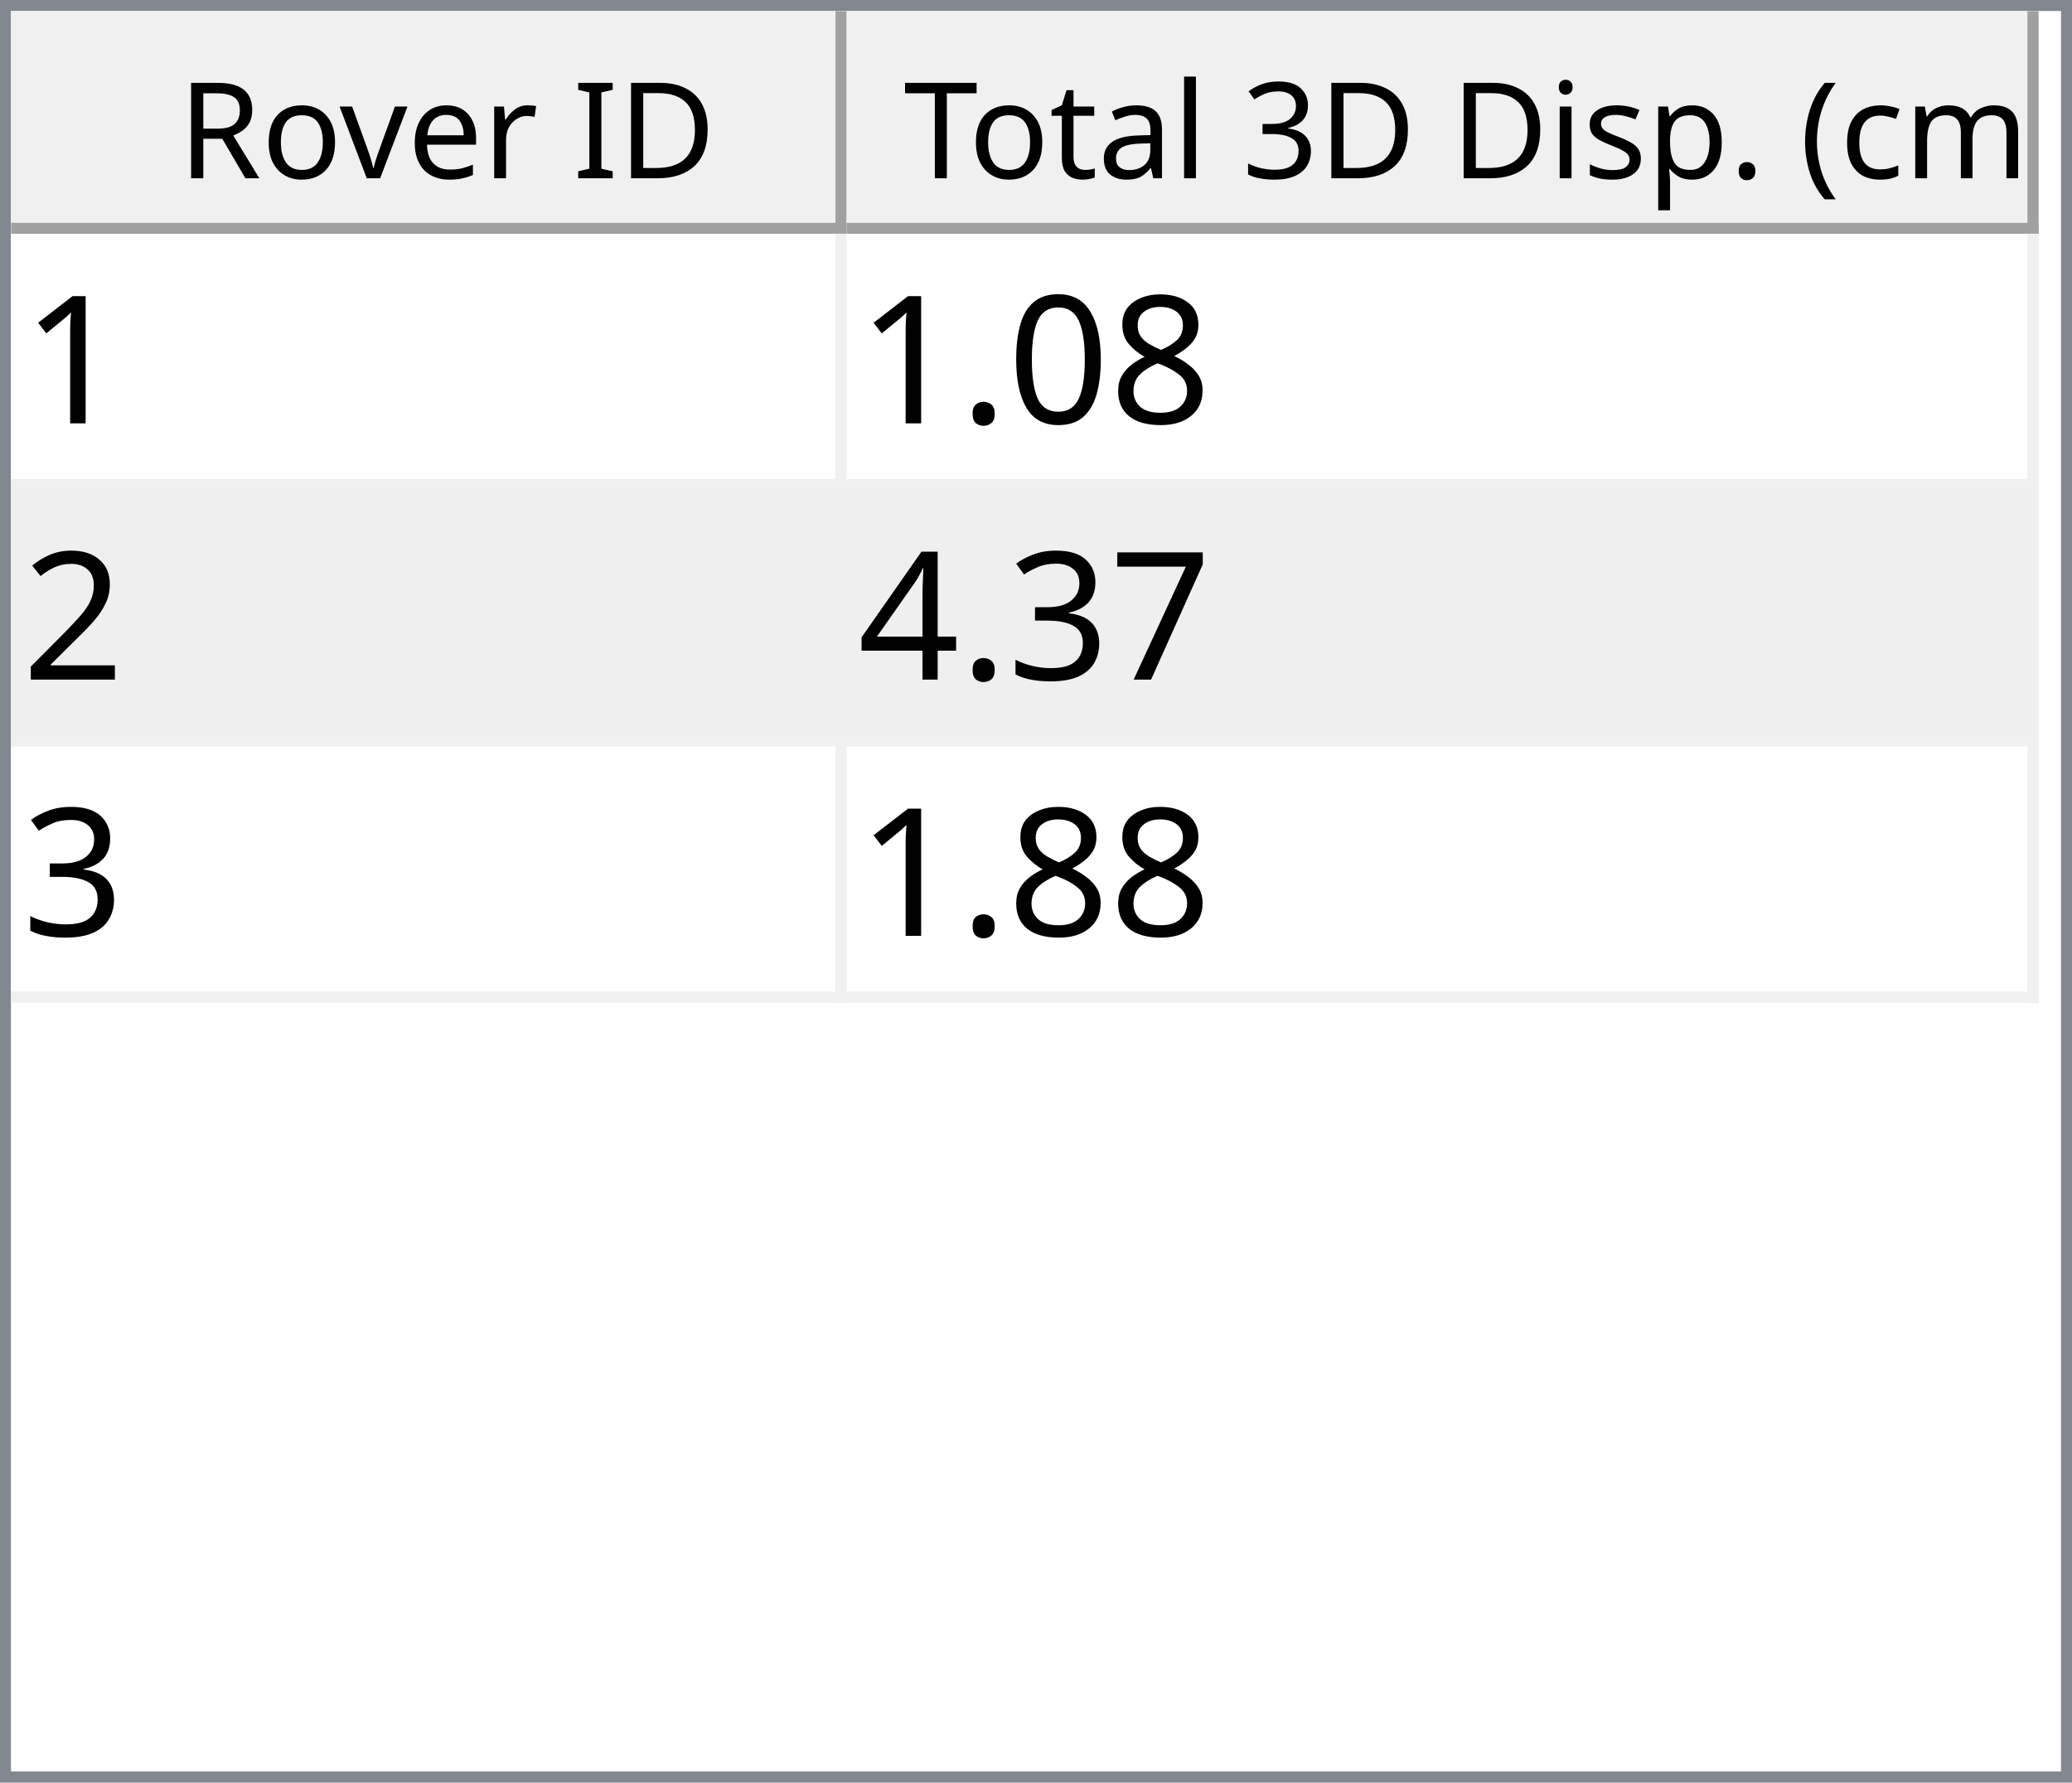
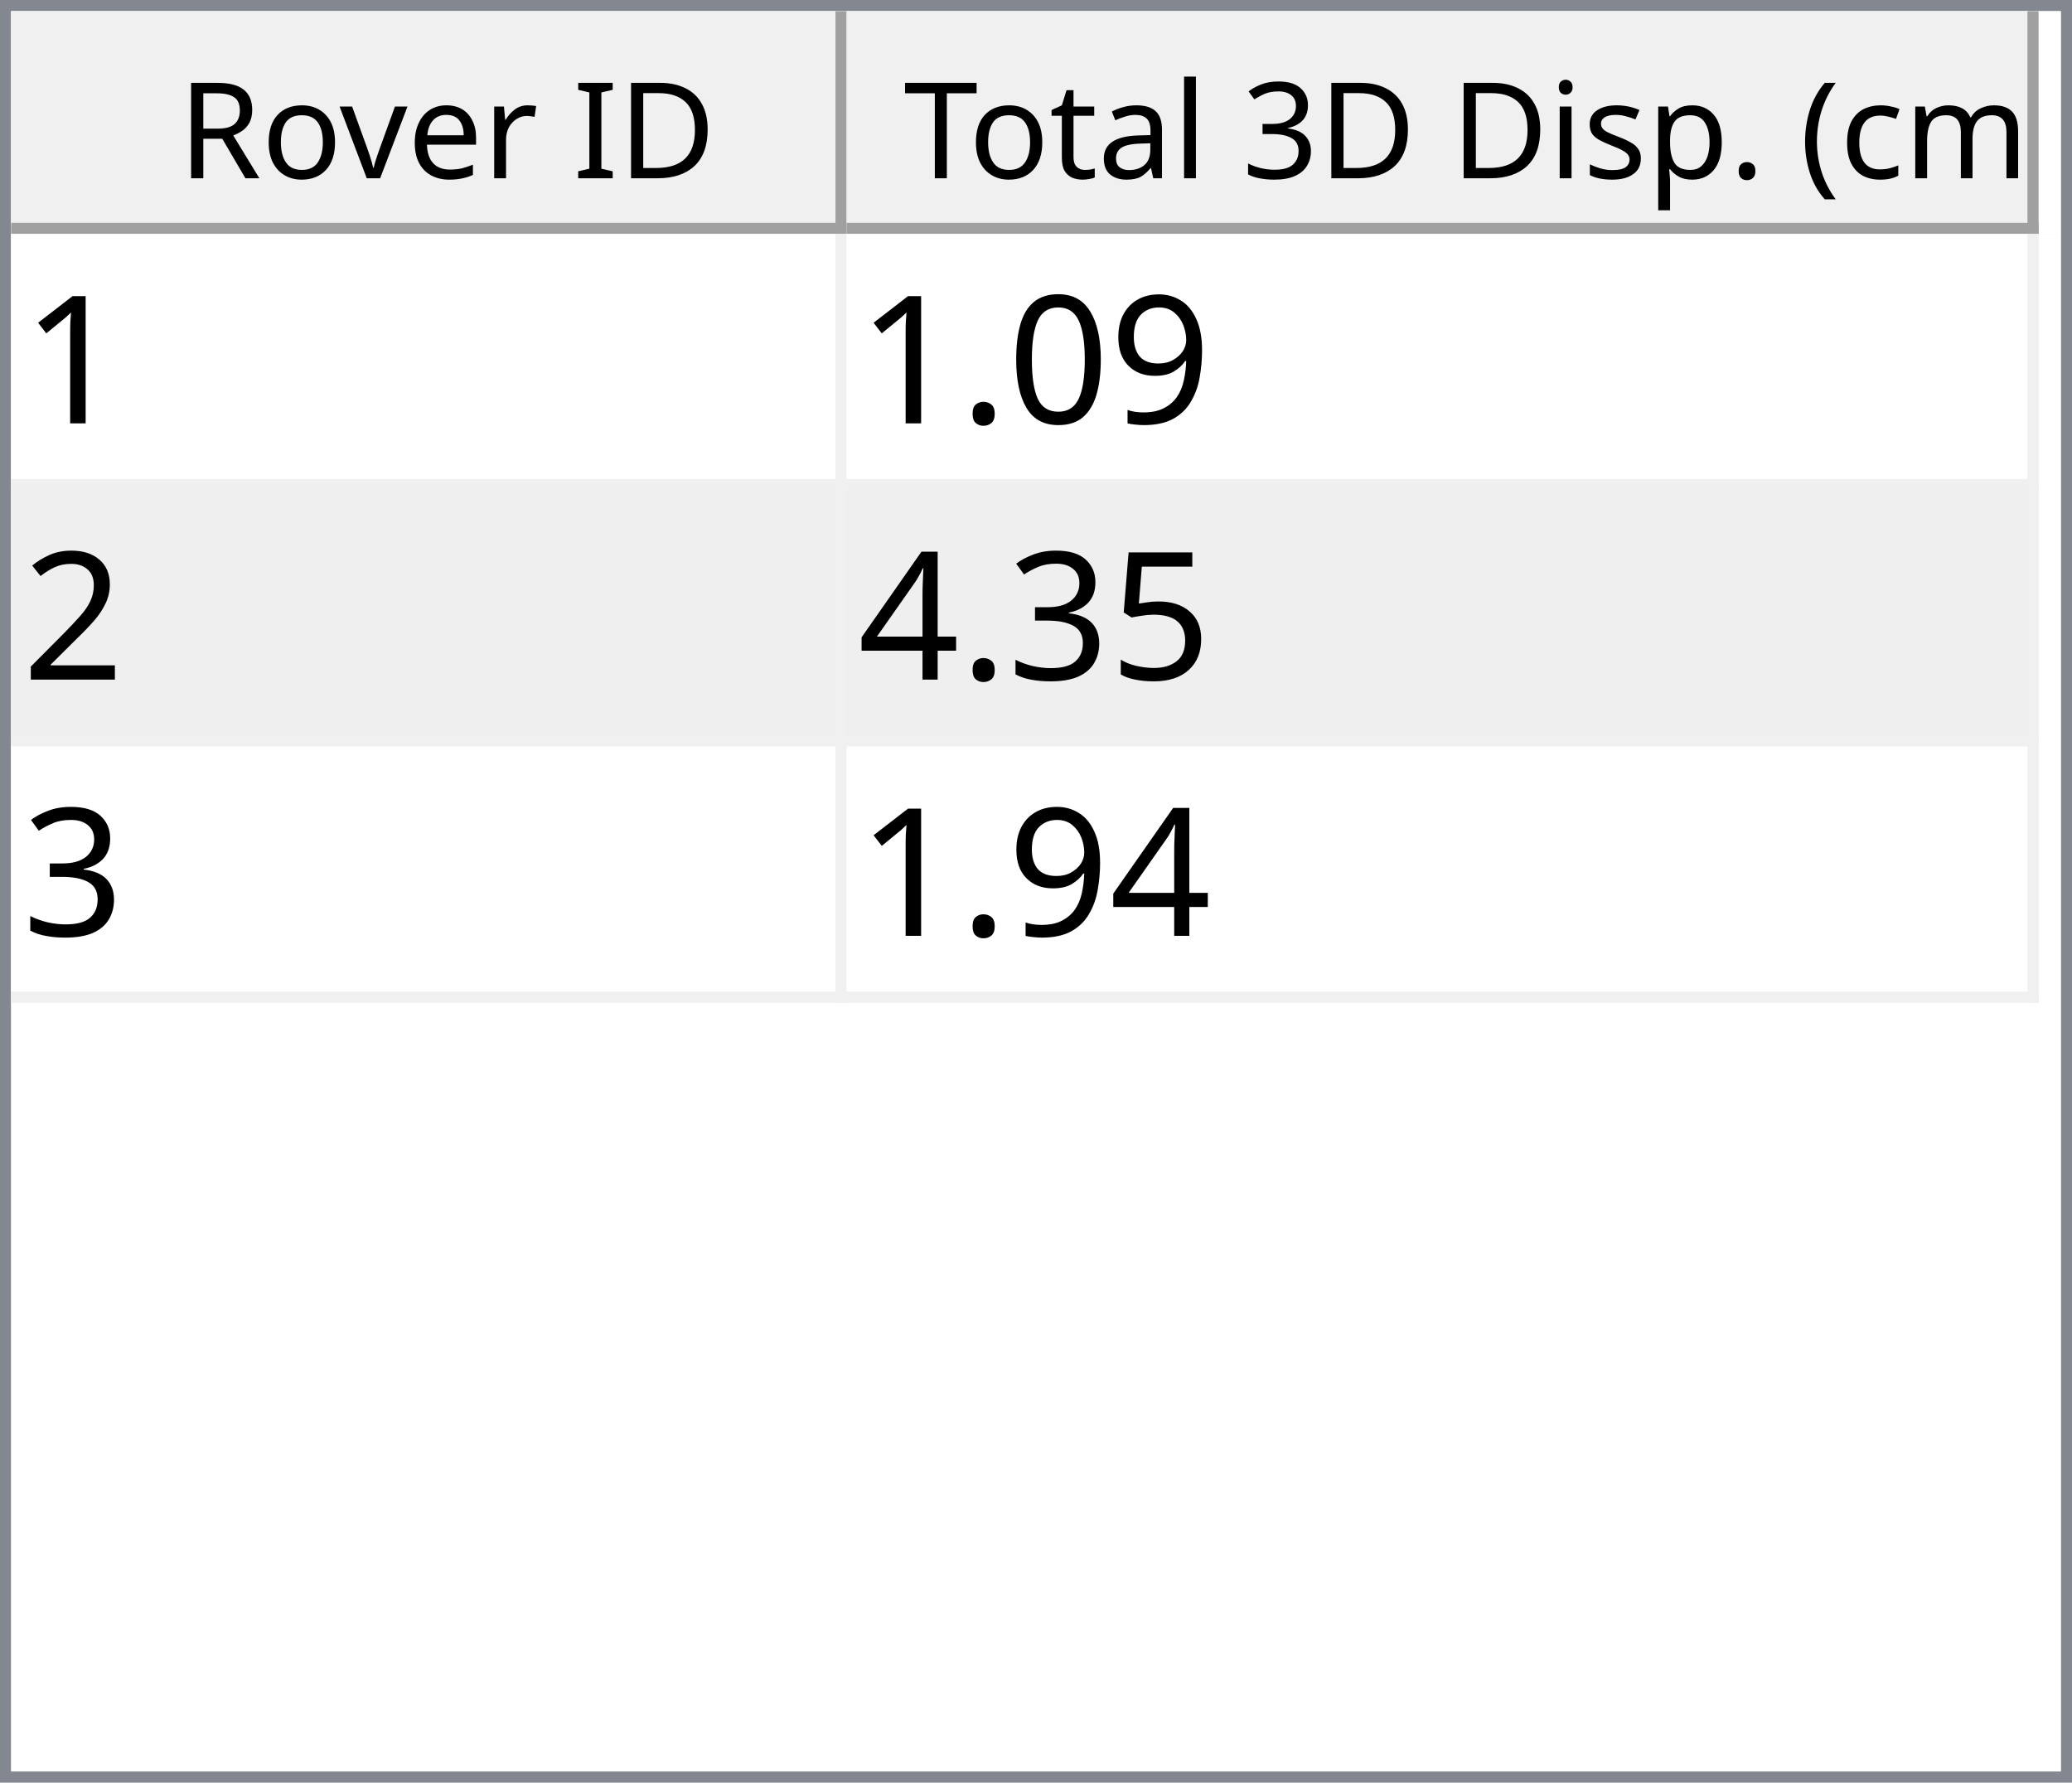
<svg xmlns="http://www.w3.org/2000/svg" style="fill-opacity:1; color-rendering:auto; color-interpolation:auto; text-rendering:auto; stroke:black; stroke-linecap:square; stroke-miterlimit:10; shape-rendering:auto; stroke-opacity:1; fill:black; stroke-dasharray:none; font-weight:normal; stroke-width:1; font-family:'Dialog'; font-style:normal; stroke-linejoin:miter; font-size:12px; stroke-dashoffset:0; image-rendering:auto;" width="186" height="160">
  <defs id="genericDefs" />
  <g>
    <defs id="defs1">
      <clipPath clipPathUnits="userSpaceOnUse" id="clipPath1">
        <path d="M0 0 L186 0 L186 160 L0 160 L0 0 Z" />
      </clipPath>
      <clipPath clipPathUnits="userSpaceOnUse" id="clipPath2">
        <path d="M0 0 L0 160 L186 160 L186 0 Z" />
      </clipPath>
      <clipPath clipPathUnits="userSpaceOnUse" id="clipPath3">
        <path d="M0 0 L0 20 L184 20 L184 0 Z" />
      </clipPath>
      <clipPath clipPathUnits="userSpaceOnUse" id="clipPath4">
        <path d="M0 0 L0 20 L75 20 L75 0 Z" />
      </clipPath>
      <clipPath clipPathUnits="userSpaceOnUse" id="clipPath5">
        <path d="M1 1 L1 19 L74 19 L74 1 Z" />
      </clipPath>
      <clipPath clipPathUnits="userSpaceOnUse" id="clipPath6">
        <path d="M0 0 L0 18 L73 18 L73 0 Z" />
      </clipPath>
      <clipPath clipPathUnits="userSpaceOnUse" id="clipPath7">
        <path d="M-0.5 -0.5 L-0.5 19.5 L74.5 19.5 L74.5 -0.5 Z" />
      </clipPath>
      <clipPath clipPathUnits="userSpaceOnUse" id="clipPath8">
        <path d="M0 0 L0 20 L107 20 L107 0 Z" />
      </clipPath>
      <clipPath clipPathUnits="userSpaceOnUse" id="clipPath9">
        <path d="M1 1 L1 19 L106 19 L106 1 Z" />
      </clipPath>
      <clipPath clipPathUnits="userSpaceOnUse" id="clipPath10">
        <path d="M0 0 L0 18 L105 18 L105 0 Z" />
      </clipPath>
      <clipPath clipPathUnits="userSpaceOnUse" id="clipPath11">
        <path d="M-0.5 -0.5 L-0.5 19.5 L106.5 19.5 L106.5 -0.5 Z" />
      </clipPath>
      <clipPath clipPathUnits="userSpaceOnUse" id="clipPath12">
        <path d="M0 0 L0 138 L184 138 L184 0 Z" />
      </clipPath>
      <clipPath clipPathUnits="userSpaceOnUse" id="clipPath13">
        <path d="M0 0 L0 69 L182 69 L182 0 Z" />
      </clipPath>
      <clipPath clipPathUnits="userSpaceOnUse" id="clipPath14">
        <path d="M-0.5 -0.5 L-0.5 68.5 L181.5 68.5 L181.5 -0.5 Z" />
      </clipPath>
      <clipPath clipPathUnits="userSpaceOnUse" id="clipPath15">
        <path d="M0 0 L0 22 L74 22 L74 0 Z" />
      </clipPath>
      <clipPath clipPathUnits="userSpaceOnUse" id="clipPath16">
        <path d="M0 0 L0 22 L106 22 L106 0 Z" />
      </clipPath>
      <font horiz-adv-x="64.551" id="font1">
        <font-face ascent="107.91" descent="25.098" units-per-em="100" style="font-style:normal; font-family:Segoe UI; font-weight:normal;" />
        <missing-glyph horiz-adv-x="64.551" d="M8.109 0 L8.109 68.266 L56.453 68.266 L56.453 0 L8.109 0 ZM15.328 7.234 L49.219 7.234 L49.219 61.031 L15.328 61.031 L15.328 7.234 Z" />
        <glyph unicode="D" horiz-adv-x="70.117" d="M9.188 0 L9.188 70.016 L28.516 70.016 Q65.531 70.016 65.531 35.891 Q65.531 19.672 55.25 9.836 Q44.969 0 27.734 0 L9.188 0 ZM17.391 62.594 L17.391 7.422 L27.828 7.422 Q41.609 7.422 49.273 14.797 Q56.938 22.172 56.938 35.688 Q56.938 62.594 28.328 62.594 L17.391 62.594 Z" />
        <glyph unicode="I" horiz-adv-x="26.611" d="M17.391 0 L9.188 0 L9.188 70.016 L17.391 70.016 L17.391 0 Z" />
        <glyph unicode=" " horiz-adv-x="27.393" d="" />
        <glyph unicode="r" horiz-adv-x="34.766" d="M34.188 41.891 Q32.078 43.5 28.125 43.5 Q23 43.5 19.555 38.672 Q16.109 33.844 16.109 25.484 L16.109 0 L8.109 0 L8.109 50 L16.109 50 L16.109 39.703 L16.312 39.703 Q18.016 44.969 21.531 47.922 Q25.047 50.875 29.391 50.875 Q32.516 50.875 34.188 50.203 L34.188 41.891 Z" />
        <glyph unicode="e" horiz-adv-x="52.295" d="M48.297 23 L12.984 23 Q13.188 14.656 17.484 10.109 Q21.781 5.562 29.297 5.562 Q37.75 5.562 44.828 11.141 L44.828 3.609 Q38.234 -1.172 27.391 -1.172 Q16.797 -1.172 10.742 5.641 Q4.688 12.453 4.688 24.812 Q4.688 36.469 11.305 43.82 Q17.922 51.172 27.734 51.172 Q37.547 51.172 42.922 44.828 Q48.297 38.484 48.297 27.203 L48.297 23 ZM40.094 29.781 Q40.047 36.719 36.75 40.578 Q33.453 44.438 27.594 44.438 Q21.922 44.438 17.969 40.383 Q14.016 36.328 13.094 29.781 L40.094 29.781 Z" />
        <glyph unicode="v" horiz-adv-x="47.9" d="M47.406 50 L27.484 0 L19.625 0 L0.688 50 L9.469 50 L22.172 13.672 Q23.578 9.672 23.922 6.688 L24.125 6.688 Q24.609 10.453 25.688 13.484 L38.969 50 L47.406 50 Z" />
        <glyph unicode="o" horiz-adv-x="58.594" d="M29 -1.172 Q17.922 -1.172 11.305 5.836 Q4.688 12.844 4.688 24.422 Q4.688 37.016 11.57 44.094 Q18.453 51.172 30.172 51.172 Q41.359 51.172 47.633 44.289 Q53.906 37.406 53.906 25.203 Q53.906 13.234 47.141 6.031 Q40.375 -1.172 29 -1.172 ZM29.594 44.438 Q21.875 44.438 17.383 39.188 Q12.891 33.938 12.891 24.703 Q12.891 15.828 17.43 10.695 Q21.969 5.562 29.594 5.562 Q37.359 5.562 41.531 10.594 Q45.703 15.625 45.703 24.906 Q45.703 34.281 41.531 39.359 Q37.359 44.438 29.594 44.438 Z" />
        <glyph unicode="R" horiz-adv-x="59.814" d="M59.375 0 L49.609 0 L37.891 19.625 Q36.281 22.359 34.766 24.289 Q33.25 26.219 31.664 27.438 Q30.078 28.656 28.25 29.219 Q26.422 29.781 24.125 29.781 L17.391 29.781 L17.391 0 L9.188 0 L9.188 70.016 L30.078 70.016 Q34.672 70.016 38.555 68.867 Q42.438 67.719 45.289 65.375 Q48.141 63.031 49.758 59.547 Q51.375 56.062 51.375 51.375 Q51.375 47.703 50.273 44.656 Q49.172 41.609 47.148 39.211 Q45.125 36.812 42.266 35.133 Q39.406 33.453 35.844 32.516 L35.844 32.328 Q37.594 31.547 38.891 30.547 Q40.188 29.547 41.359 28.18 Q42.531 26.812 43.68 25.078 Q44.828 23.344 46.234 21.047 L59.375 0 ZM17.391 62.594 L17.391 37.203 L28.516 37.203 Q31.594 37.203 34.203 38.133 Q36.812 39.062 38.719 40.797 Q40.625 42.531 41.703 45.047 Q42.781 47.562 42.781 50.688 Q42.781 56.297 39.141 59.445 Q35.5 62.594 28.609 62.594 L17.391 62.594 Z" />
        <glyph unicode=")" horiz-adv-x="30.176" d="M8.297 -15.922 L1.172 -15.922 Q16.406 2.344 16.406 26.812 Q16.406 51.469 1.078 70.016 L8.297 70.016 Q23.531 52.156 23.531 26.703 Q23.531 1.375 8.297 -15.922 Z" />
        <glyph unicode="m" horiz-adv-x="86.133" d="M79.109 0 L71.094 0 L71.094 28.719 Q71.094 37.016 68.531 40.727 Q65.969 44.438 59.906 44.438 Q54.781 44.438 51.195 39.75 Q47.609 35.062 47.609 28.516 L47.609 0 L39.594 0 L39.594 29.688 Q39.594 44.438 28.219 44.438 Q22.953 44.438 19.531 40.016 Q16.109 35.594 16.109 28.516 L16.109 0 L8.109 0 L8.109 50 L16.109 50 L16.109 42.094 L16.312 42.094 Q21.625 51.172 31.844 51.172 Q36.969 51.172 40.773 48.312 Q44.578 45.453 46 40.828 Q51.562 51.172 62.594 51.172 Q79.109 51.172 79.109 30.812 L79.109 0 Z" />
        <glyph unicode="c" horiz-adv-x="46.191" d="M42.188 2.297 Q36.422 -1.172 28.516 -1.172 Q17.828 -1.172 11.258 5.789 Q4.688 12.75 4.688 23.828 Q4.688 36.188 11.766 43.68 Q18.844 51.172 30.672 51.172 Q37.25 51.172 42.281 48.734 L42.281 40.531 Q36.719 44.438 30.375 44.438 Q22.703 44.438 17.797 38.945 Q12.891 33.453 12.891 24.516 Q12.891 15.719 17.508 10.641 Q22.125 5.562 29.891 5.562 Q36.422 5.562 42.188 9.906 L42.188 2.297 Z" />
        <glyph unicode="(" horiz-adv-x="30.176" d="M29.109 -15.922 L21.969 -15.922 Q6.844 1.375 6.844 26.703 Q6.844 52.156 21.969 70.016 L29.203 70.016 Q13.875 51.469 13.875 26.812 Q13.875 2.344 29.109 -15.922 Z" />
        <glyph unicode="." horiz-adv-x="21.68" d="M10.891 -1.078 Q8.641 -1.078 7.055 0.539 Q5.469 2.156 5.469 4.391 Q5.469 6.641 7.055 8.273 Q8.641 9.906 10.891 9.906 Q13.188 9.906 14.797 8.273 Q16.406 6.641 16.406 4.391 Q16.406 2.156 14.797 0.539 Q13.188 -1.078 10.891 -1.078 Z" />
        <glyph unicode="p" horiz-adv-x="58.789" d="M16.312 7.234 L16.109 7.234 L16.109 -23 L8.109 -23 L8.109 50 L16.109 50 L16.109 41.219 L16.312 41.219 Q22.219 51.172 33.594 51.172 Q43.266 51.172 48.688 44.461 Q54.109 37.75 54.109 26.469 Q54.109 13.922 48 6.375 Q41.891 -1.172 31.297 -1.172 Q21.578 -1.172 16.312 7.234 ZM16.109 27.391 L16.109 20.406 Q16.109 14.203 20.141 9.883 Q24.172 5.562 30.375 5.562 Q37.641 5.562 41.773 11.133 Q45.906 16.703 45.906 26.609 Q45.906 34.969 42.047 39.703 Q38.188 44.438 31.594 44.438 Q24.609 44.438 20.359 39.578 Q16.109 34.719 16.109 27.391 Z" />
        <glyph unicode="s" horiz-adv-x="42.432" d="M5.078 1.812 L5.078 10.406 Q11.625 5.562 19.484 5.562 Q30.031 5.562 30.031 12.594 Q30.031 14.594 29.125 15.992 Q28.219 17.391 26.68 18.461 Q25.141 19.531 23.07 20.383 Q21 21.234 18.609 22.172 Q15.281 23.484 12.766 24.828 Q10.25 26.172 8.57 27.859 Q6.891 29.547 6.031 31.695 Q5.172 33.844 5.172 36.719 Q5.172 40.234 6.789 42.945 Q8.406 45.656 11.086 47.484 Q13.766 49.312 17.211 50.242 Q20.656 51.172 24.312 51.172 Q30.812 51.172 35.938 48.922 L35.938 40.828 Q30.422 44.438 23.25 44.438 Q21 44.438 19.195 43.922 Q17.391 43.406 16.094 42.477 Q14.797 41.547 14.086 40.258 Q13.375 38.969 13.375 37.406 Q13.375 35.453 14.086 34.133 Q14.797 32.812 16.164 31.789 Q17.531 30.766 19.484 29.938 Q21.438 29.109 23.922 28.125 Q27.25 26.859 29.883 25.516 Q32.516 24.172 34.375 22.484 Q36.234 20.797 37.234 18.602 Q38.234 16.406 38.234 13.375 Q38.234 9.672 36.602 6.938 Q34.969 4.203 32.234 2.398 Q29.5 0.594 25.93 -0.289 Q22.359 -1.172 18.453 -1.172 Q10.75 -1.172 5.078 1.812 Z" />
        <glyph unicode="i" horiz-adv-x="24.219" d="M12.203 62.703 Q10.062 62.703 8.547 64.164 Q7.031 65.625 7.031 67.875 Q7.031 70.125 8.547 71.609 Q10.062 73.094 12.203 73.094 Q14.406 73.094 15.945 71.609 Q17.484 70.125 17.484 67.875 Q17.484 65.719 15.945 64.211 Q14.406 62.703 12.203 62.703 ZM16.109 0 L8.109 0 L8.109 50 L16.109 50 L16.109 0 Z" />
        <glyph unicode="3" horiz-adv-x="53.906" d="M46.531 19.828 Q46.531 15.094 44.75 11.211 Q42.969 7.328 39.719 4.57 Q36.469 1.812 31.93 0.297 Q27.391 -1.219 21.922 -1.219 Q11.922 -1.219 6 2.594 L6 11.188 Q13.094 5.609 22.219 5.609 Q25.875 5.609 28.828 6.539 Q31.781 7.469 33.906 9.227 Q36.031 10.984 37.18 13.477 Q38.328 15.969 38.328 19.094 Q38.328 32.812 18.797 32.812 L12.984 32.812 L12.984 39.594 L18.5 39.594 Q35.797 39.594 35.797 52.484 Q35.797 64.406 22.609 64.406 Q15.188 64.406 8.688 59.422 L8.688 67.188 Q15.375 71.188 24.609 71.188 Q29 71.188 32.57 69.969 Q36.141 68.75 38.68 66.555 Q41.219 64.359 42.609 61.281 Q44 58.203 44 54.5 Q44 40.672 30.031 36.719 L30.031 36.531 Q33.594 36.141 36.625 34.797 Q39.656 33.453 41.852 31.305 Q44.047 29.156 45.289 26.25 Q46.531 23.344 46.531 19.828 Z" />
        <glyph unicode="l" horiz-adv-x="24.219" d="M16.109 0 L8.109 0 L8.109 74.031 L16.109 74.031 L16.109 0 Z" />
        <glyph unicode="a" horiz-adv-x="50.879" d="M43.891 0 L35.891 0 L35.891 7.812 L35.688 7.812 Q30.469 -1.172 20.312 -1.172 Q12.844 -1.172 8.617 2.781 Q4.391 6.734 4.391 13.281 Q4.391 27.297 20.906 29.594 L35.891 31.688 Q35.891 44.438 25.594 44.438 Q16.547 44.438 9.281 38.281 L9.281 46.484 Q16.656 51.172 26.266 51.172 Q43.891 51.172 43.891 32.516 L43.891 0 ZM35.891 25.297 L23.828 23.641 Q18.266 22.859 15.43 20.875 Q12.594 18.891 12.594 13.875 Q12.594 10.203 15.211 7.883 Q17.828 5.562 22.172 5.562 Q28.125 5.562 32.008 9.742 Q35.891 13.922 35.891 20.312 L35.891 25.297 Z" />
        <glyph unicode="t" horiz-adv-x="33.887" d="M31.297 0.484 Q28.469 -1.078 23.828 -1.078 Q10.688 -1.078 10.688 13.578 L10.688 43.172 L2.094 43.172 L2.094 50 L10.688 50 L10.688 62.203 L18.703 64.797 L18.703 50 L31.297 50 L31.297 43.172 L18.703 43.172 L18.703 14.984 Q18.703 9.969 20.414 7.82 Q22.125 5.672 26.078 5.672 Q29.109 5.672 31.297 7.328 L31.297 0.484 Z" />
        <glyph unicode="T" horiz-adv-x="52.393" d="M50.594 62.594 L30.375 62.594 L30.375 0 L22.172 0 L22.172 62.594 L2 62.594 L2 70.016 L50.594 70.016 L50.594 62.594 Z" />
      </font>
      <font horiz-adv-x="75.0" id="font2">
        <font-face ascent="100.537" descent="21.973" units-per-em="100" style="font-style:normal; font-family:sans-serif; font-weight:normal;" />
        <missing-glyph horiz-adv-x="75.0" d="M12.5 0 L12.5 62.5 L62.5 62.5 L62.5 0 L12.5 0 ZM14.062 1.562 L60.938 1.562 L60.938 60.938 L14.062 60.938 L14.062 1.562 Z" />
        <glyph unicode="1" horiz-adv-x="55.615" d="M37.25 0 L28.469 0 L28.469 56 Q25.297 52.984 20.141 49.953 Q14.984 46.922 10.891 45.406 L10.891 53.906 Q18.266 57.375 23.781 62.305 Q29.297 67.234 31.594 71.875 L37.25 71.875 L37.25 0 Z" />
-         <glyph unicode="8" horiz-adv-x="55.615" d="M17.672 38.812 Q12.203 40.828 9.57 44.539 Q6.938 48.25 6.938 53.422 Q6.938 61.234 12.555 66.555 Q18.172 71.875 27.484 71.875 Q36.859 71.875 42.578 66.43 Q48.297 60.984 48.297 53.172 Q48.297 48.188 45.68 44.508 Q43.062 40.828 37.75 38.812 Q44.344 36.672 47.781 31.883 Q51.219 27.094 51.219 20.453 Q51.219 11.281 44.727 5.031 Q38.234 -1.219 27.641 -1.219 Q17.047 -1.219 10.547 5.055 Q4.047 11.328 4.047 20.703 Q4.047 27.688 7.594 32.398 Q11.141 37.109 17.672 38.812 ZM15.922 53.719 Q15.922 48.641 19.195 45.414 Q22.469 42.188 27.688 42.188 Q32.766 42.188 36.016 45.383 Q39.266 48.578 39.266 53.219 Q39.266 58.062 35.914 61.359 Q32.562 64.656 27.594 64.656 Q22.562 64.656 19.242 61.43 Q15.922 58.203 15.922 53.719 ZM13.094 20.656 Q13.094 16.891 14.875 13.375 Q16.656 9.859 20.172 7.93 Q23.688 6 27.734 6 Q34.031 6 38.133 10.055 Q42.234 14.109 42.234 20.359 Q42.234 26.703 38.016 30.859 Q33.797 35.016 27.438 35.016 Q21.234 35.016 17.164 30.914 Q13.094 26.812 13.094 20.656 Z" />
+         <glyph unicode="9" horiz-adv-x="55.615" d="M5.469 16.547 L13.922 17.328 Q14.984 11.375 18.016 8.688 Q21.047 6 25.781 6 Q29.828 6 32.883 7.859 Q35.938 9.719 37.891 12.82 Q39.844 15.922 41.164 21.195 Q42.484 26.469 42.484 31.938 Q42.484 32.516 42.438 33.688 Q39.797 29.5 35.234 26.883 Q30.672 24.266 25.344 24.266 Q16.453 24.266 10.305 30.711 Q4.156 37.156 4.156 47.703 Q4.156 58.594 10.578 65.234 Q17 71.875 26.656 71.875 Q33.641 71.875 39.43 68.117 Q45.219 64.359 48.219 57.398 Q51.219 50.438 51.219 37.25 Q51.219 23.531 48.242 15.406 Q45.266 7.281 39.383 3.031 Q33.5 -1.219 25.594 -1.219 Q17.188 -1.219 11.867 3.445 Q6.547 8.109 5.469 16.547 ZM41.453 48.141 Q41.453 55.719 37.43 60.156 Q33.406 64.594 27.734 64.594 Q21.875 64.594 17.531 59.812 Q13.188 55.031 13.188 47.406 Q13.188 40.578 17.312 36.305 Q21.438 32.031 27.484 32.031 Q33.594 32.031 37.523 36.305 Q41.453 40.578 41.453 48.141 Z" />
        <glyph unicode="0" horiz-adv-x="55.615" d="M4.156 35.297 Q4.156 48 6.766 55.742 Q9.375 63.484 14.523 67.68 Q19.672 71.875 27.484 71.875 Q33.25 71.875 37.594 69.555 Q41.938 67.234 44.773 62.867 Q47.609 58.5 49.219 52.227 Q50.828 45.953 50.828 35.297 Q50.828 22.703 48.242 14.969 Q45.656 7.234 40.508 3.008 Q35.359 -1.219 27.484 -1.219 Q17.141 -1.219 11.234 6.203 Q4.156 15.141 4.156 35.297 ZM13.188 35.297 Q13.188 17.672 17.312 11.836 Q21.438 6 27.484 6 Q33.547 6 37.672 11.859 Q41.797 17.719 41.797 35.297 Q41.797 52.984 37.672 58.789 Q33.547 64.594 27.391 64.594 Q21.344 64.594 17.719 59.469 Q13.188 52.938 13.188 35.297 Z" />
        <glyph unicode="." horiz-adv-x="27.783" d="M9.078 0 L9.078 10.016 L19.094 10.016 L19.094 0 L9.078 0 Z" />
        <glyph unicode="2" horiz-adv-x="55.615" d="M50.344 8.453 L50.344 0 L3.031 0 Q2.938 3.172 4.047 6.109 Q5.859 10.938 9.836 15.625 Q13.812 20.312 21.344 26.469 Q33.016 36.031 37.117 41.625 Q41.219 47.219 41.219 52.203 Q41.219 57.422 37.477 61.008 Q33.734 64.594 27.734 64.594 Q21.391 64.594 17.578 60.789 Q13.766 56.984 13.719 50.25 L4.688 51.172 Q5.609 61.281 11.664 66.578 Q17.719 71.875 27.938 71.875 Q38.234 71.875 44.242 66.164 Q50.25 60.453 50.25 52 Q50.25 47.703 48.492 43.555 Q46.734 39.406 42.656 34.812 Q38.578 30.219 29.109 22.219 Q21.188 15.578 18.945 13.211 Q16.703 10.844 15.234 8.453 L50.344 8.453 Z" />
-         <glyph unicode="7" horiz-adv-x="55.615" d="M4.734 62.203 L4.734 70.656 L51.078 70.656 L51.078 63.812 Q44.234 56.547 37.523 44.484 Q30.812 32.422 27.156 19.672 Q24.516 10.688 23.781 0 L14.75 0 Q14.891 8.453 18.062 20.414 Q21.234 32.375 27.172 43.484 Q33.109 54.594 39.797 62.203 L4.734 62.203 Z" />
+         <glyph unicode="5" horiz-adv-x="55.615" d="M4.156 18.75 L13.375 19.531 Q14.406 12.797 18.141 9.398 Q21.875 6 27.156 6 Q33.5 6 37.891 10.789 Q42.281 15.578 42.281 23.484 Q42.281 31 38.062 35.352 Q33.844 39.703 27 39.703 Q22.75 39.703 19.336 37.773 Q15.922 35.844 13.969 32.766 L5.719 33.844 L12.641 70.609 L48.25 70.609 L48.25 62.203 L19.672 62.203 L15.828 42.969 Q22.266 47.469 29.344 47.469 Q38.719 47.469 45.164 40.969 Q51.609 34.469 51.609 24.266 Q51.609 14.547 45.953 7.469 Q39.062 -1.219 27.156 -1.219 Q17.391 -1.219 11.211 4.25 Q5.031 9.719 4.156 18.75 Z" />
        <glyph unicode="3" horiz-adv-x="55.615" d="M4.203 18.891 L12.984 20.062 Q14.5 12.594 18.141 9.297 Q21.781 6 27 6 Q33.203 6 37.477 10.297 Q41.75 14.594 41.75 20.953 Q41.75 27 37.797 30.93 Q33.844 34.859 27.734 34.859 Q25.25 34.859 21.531 33.891 L22.516 41.609 Q23.391 41.5 23.922 41.5 Q29.547 41.5 34.039 44.43 Q38.531 47.359 38.531 53.469 Q38.531 58.297 35.258 61.477 Q31.984 64.656 26.812 64.656 Q21.688 64.656 18.266 61.43 Q14.844 58.203 13.875 51.766 L5.078 53.328 Q6.688 62.156 12.398 67.016 Q18.109 71.875 26.609 71.875 Q32.469 71.875 37.398 69.359 Q42.328 66.844 44.945 62.5 Q47.562 58.156 47.562 53.266 Q47.562 48.641 45.07 44.828 Q42.578 41.016 37.703 38.766 Q44.047 37.312 47.562 32.695 Q51.078 28.078 51.078 21.141 Q51.078 11.766 44.242 5.25 Q37.406 -1.266 26.953 -1.266 Q17.531 -1.266 11.305 4.352 Q5.078 9.969 4.203 18.891 Z" />
        <glyph unicode="4" horiz-adv-x="55.615" d="M32.328 0 L32.328 17.141 L1.266 17.141 L1.266 25.203 L33.938 71.578 L41.109 71.578 L41.109 25.203 L50.781 25.203 L50.781 17.141 L41.109 17.141 L41.109 0 L32.328 0 ZM32.328 25.203 L32.328 57.469 L9.906 25.203 L32.328 25.203 Z" />
      </font>
    </defs>
    <g style="fill:white; stroke:white;">
      <rect x="0" y="0" width="186" style="clip-path:url(#clipPath1); stroke:none;" height="160" />
    </g>
    <g style="fill:white; text-rendering:optimizeSpeed; color-rendering:optimizeSpeed; image-rendering:optimizeSpeed; shape-rendering:crispEdges; stroke:white; color-interpolation:sRGB;">
      <rect x="0" width="186" height="160" y="0" style="stroke:none;" />
      <path style="stroke:none;" d="M0 160 L186 160 L186 0 L0 0 Z" />
    </g>
    <g style="fill:rgb(240,240,240); font-family:'Segoe UI'; stroke:rgb(240,240,240);">
      <rect x="0" y="0" width="186" style="clip-path:url(#clipPath2); stroke:none;" height="160" />
    </g>
    <g style="fill:rgb(130,135,144); font-family:'Segoe UI'; stroke:rgb(130,135,144);">
      <path d="M0 0 L186 0 L186 160 L0 160 L0 0 ZM1 1 L185 1 L185 159 L1 159 L1 1 Z" style="fill-rule:evenodd; clip-path:url(#clipPath2); stroke:none;" />
    </g>
    <g style="fill:white; font-family:'Segoe UI'; stroke:white;" transform="translate(1,1)">
      <rect x="0" y="0" width="184" style="clip-path:url(#clipPath3); stroke:none;" height="20" />
    </g>
    <g style="fill:rgb(240,240,240); font-family:'Segoe UI'; stroke:rgb(240,240,240);" transform="translate(1,1)">
      <rect x="0" y="0" width="75" style="clip-path:url(#clipPath4); stroke:none;" height="20" />
    </g>
    <g style="font-family:'Segoe UI';" transform="translate(2,2)">
      <text x="14" xml:space="preserve" y="14" style="clip-path:url(#clipPath6); stroke:none;">Rover ID</text>
    </g>
    <g style="fill:rgb(160,160,160); font-family:'Segoe UI'; stroke:rgb(160,160,160); stroke-linejoin:bevel;" transform="translate(1.5,1.5)">
      <line x1="74" x2="74" y1="0" style="fill:none; clip-path:url(#clipPath7);" y2="19" />
    </g>
    <g style="fill:rgb(160,160,160); font-family:'Segoe UI'; stroke:rgb(160,160,160); stroke-linejoin:bevel;" transform="matrix(1,0,0,1,1,1) translate(0.5,0.5)">
      <line x1="0" x2="74" y1="19" style="fill:none; clip-path:url(#clipPath7);" y2="19" />
    </g>
    <g style="fill:rgb(240,240,240); font-family:'Segoe UI'; stroke:rgb(240,240,240);" transform="translate(76,1)">
      <rect x="0" y="0" width="107" style="clip-path:url(#clipPath8); stroke:none;" height="20" />
    </g>
    <g style="font-family:'Segoe UI';" transform="translate(77,2)">
      <text x="1" xml:space="preserve" y="14" style="clip-path:url(#clipPath10); stroke:none;"> Total 3D Disp. (cm)</text>
    </g>
    <g style="fill:rgb(160,160,160); font-family:'Segoe UI'; stroke:rgb(160,160,160); stroke-linejoin:bevel;" transform="translate(76.5,1.5)">
      <line x1="106" x2="106" y1="0" style="fill:none; clip-path:url(#clipPath11);" y2="19" />
    </g>
    <g style="fill:rgb(160,160,160); font-family:'Segoe UI'; stroke:rgb(160,160,160); stroke-linejoin:bevel;" transform="matrix(1,0,0,1,76,1) translate(0.5,0.5)">
      <line x1="0" x2="106" y1="19" style="fill:none; clip-path:url(#clipPath11);" y2="19" />
    </g>
    <g style="fill:white; font-family:'Segoe UI'; stroke:white;" transform="translate(1,21)">
      <rect x="0" y="0" width="184" style="clip-path:url(#clipPath12); stroke:none;" height="138" />
    </g>
    <g style="fill:rgb(240,240,240); font-size:16px; font-family:sans-serif; stroke:rgb(240,240,240);" transform="translate(1,21)">
      <rect x="0" y="0" width="182" style="clip-path:url(#clipPath13); stroke:none;" height="69" />
      <line transform="translate(0.5,0.5)" x1="0" x2="181" y1="22" style="clip-path:url(#clipPath14); fill:none; stroke-linejoin:bevel;" y2="22" />
    </g>
    <g transform="matrix(1,0,0,1,1,21) translate(0.5,0.5)" style="fill:rgb(240,240,240); font-size:16px; font-family:sans-serif; stroke:rgb(240,240,240); stroke-linejoin:bevel;">
      <line x1="0" x2="181" y1="45" style="fill:none; clip-path:url(#clipPath14);" y2="45" />
    </g>
    <g transform="matrix(1,0,0,1,1,21) translate(0.5,0.5)" style="fill:rgb(240,240,240); font-size:16px; font-family:sans-serif; stroke:rgb(240,240,240); stroke-linejoin:bevel;">
      <line x1="0" x2="181" y1="68" style="fill:none; clip-path:url(#clipPath14);" y2="68" />
    </g>
    <g transform="matrix(1,0,0,1,1,21) translate(0.5,0.5)" style="fill:rgb(240,240,240); font-size:16px; font-family:sans-serif; stroke:rgb(240,240,240); stroke-linejoin:bevel;">
      <line x1="74" x2="74" y1="0" style="fill:none; clip-path:url(#clipPath14);" y2="68" />
    </g>
    <g transform="matrix(1,0,0,1,1,21) translate(0.5,0.5)" style="fill:rgb(240,240,240); font-size:16px; font-family:sans-serif; stroke:rgb(240,240,240); stroke-linejoin:bevel;">
      <line x1="181" x2="181" y1="0" style="fill:none; clip-path:url(#clipPath14);" y2="68" />
    </g>
    <g style="fill:white; font-size:16px; font-family:sans-serif; stroke:white;" transform="matrix(1,0,0,1,1,21)">
      <rect x="0" y="0" width="74" style="clip-path:url(#clipPath15); stroke:none;" height="22" />
      <text x="1" y="17" style="fill:black; clip-path:url(#clipPath15); stroke:none;" xml:space="preserve">1</text>
    </g>
    <g style="fill:white; font-size:16px; font-family:sans-serif; stroke:white;" transform="matrix(1,0,0,1,1,21) translate(75,0)">
      <rect x="0" y="0" width="106" style="clip-path:url(#clipPath16); stroke:none;" height="22" />
-       <text x="1" y="17" style="fill:black; clip-path:url(#clipPath16); stroke:none;" xml:space="preserve">1.08</text>
+       <text x="1" y="17" style="fill:black; clip-path:url(#clipPath16); stroke:none;" xml:space="preserve">1.09</text>
    </g>
    <g style="fill:rgb(239,239,239); font-size:16px; font-family:sans-serif; stroke:rgb(239,239,239);" transform="matrix(1,0,0,1,1,21) translate(0,23)">
      <rect x="0" y="0" width="74" style="clip-path:url(#clipPath15); stroke:none;" height="22" />
      <text x="1" y="17" style="fill:black; clip-path:url(#clipPath15); stroke:none;" xml:space="preserve">2</text>
    </g>
    <g style="fill:rgb(239,239,239); font-size:16px; font-family:sans-serif; stroke:rgb(239,239,239);" transform="matrix(1,0,0,1,1,21) translate(75,23)">
      <rect x="0" y="0" width="106" style="clip-path:url(#clipPath16); stroke:none;" height="22" />
-       <text x="1" y="17" style="fill:black; clip-path:url(#clipPath16); stroke:none;" xml:space="preserve">4.37</text>
+       <text x="1" y="17" style="fill:black; clip-path:url(#clipPath16); stroke:none;" xml:space="preserve">4.35</text>
    </g>
    <g style="fill:white; font-size:16px; font-family:sans-serif; stroke:white;" transform="matrix(1,0,0,1,1,21) translate(0,46)">
      <rect x="0" y="0" width="74" style="clip-path:url(#clipPath15); stroke:none;" height="22" />
      <text x="1" y="17" style="fill:black; clip-path:url(#clipPath15); stroke:none;" xml:space="preserve">3</text>
    </g>
    <g style="fill:white; font-size:16px; font-family:sans-serif; stroke:white;" transform="matrix(1,0,0,1,1,21) translate(75,46)">
      <rect x="0" y="0" width="106" style="clip-path:url(#clipPath16); stroke:none;" height="22" />
-       <text x="1" y="17" style="fill:black; clip-path:url(#clipPath16); stroke:none;" xml:space="preserve">1.88</text>
+       <text x="1" y="17" style="fill:black; clip-path:url(#clipPath16); stroke:none;" xml:space="preserve">1.94</text>
    </g>
  </g>
</svg>
